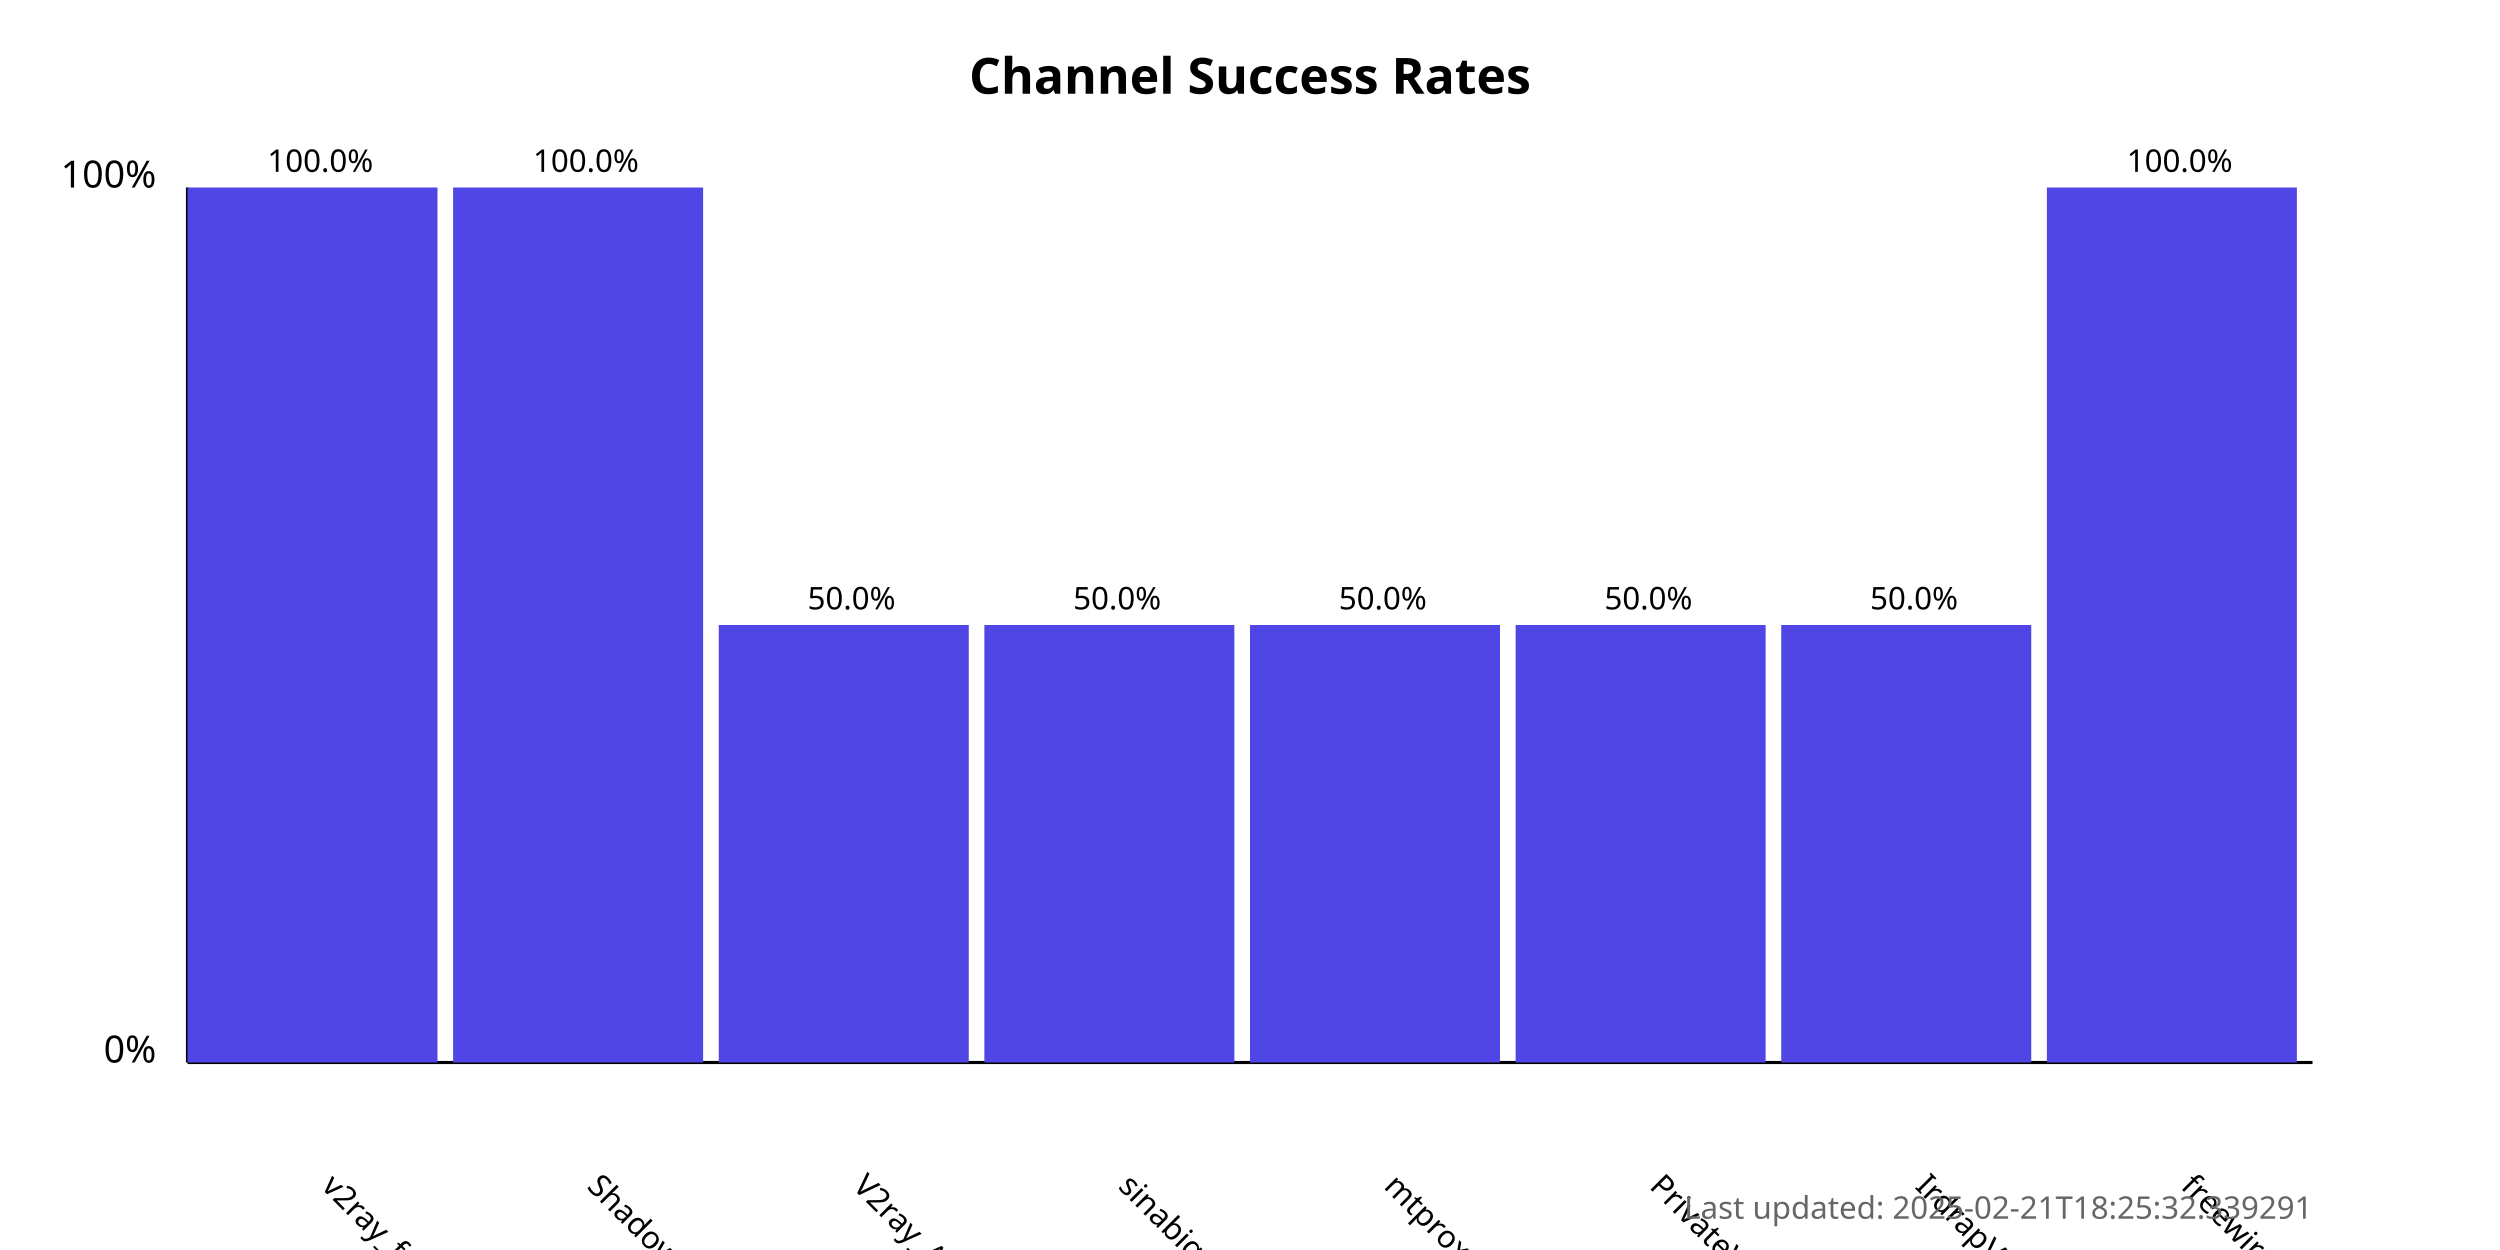
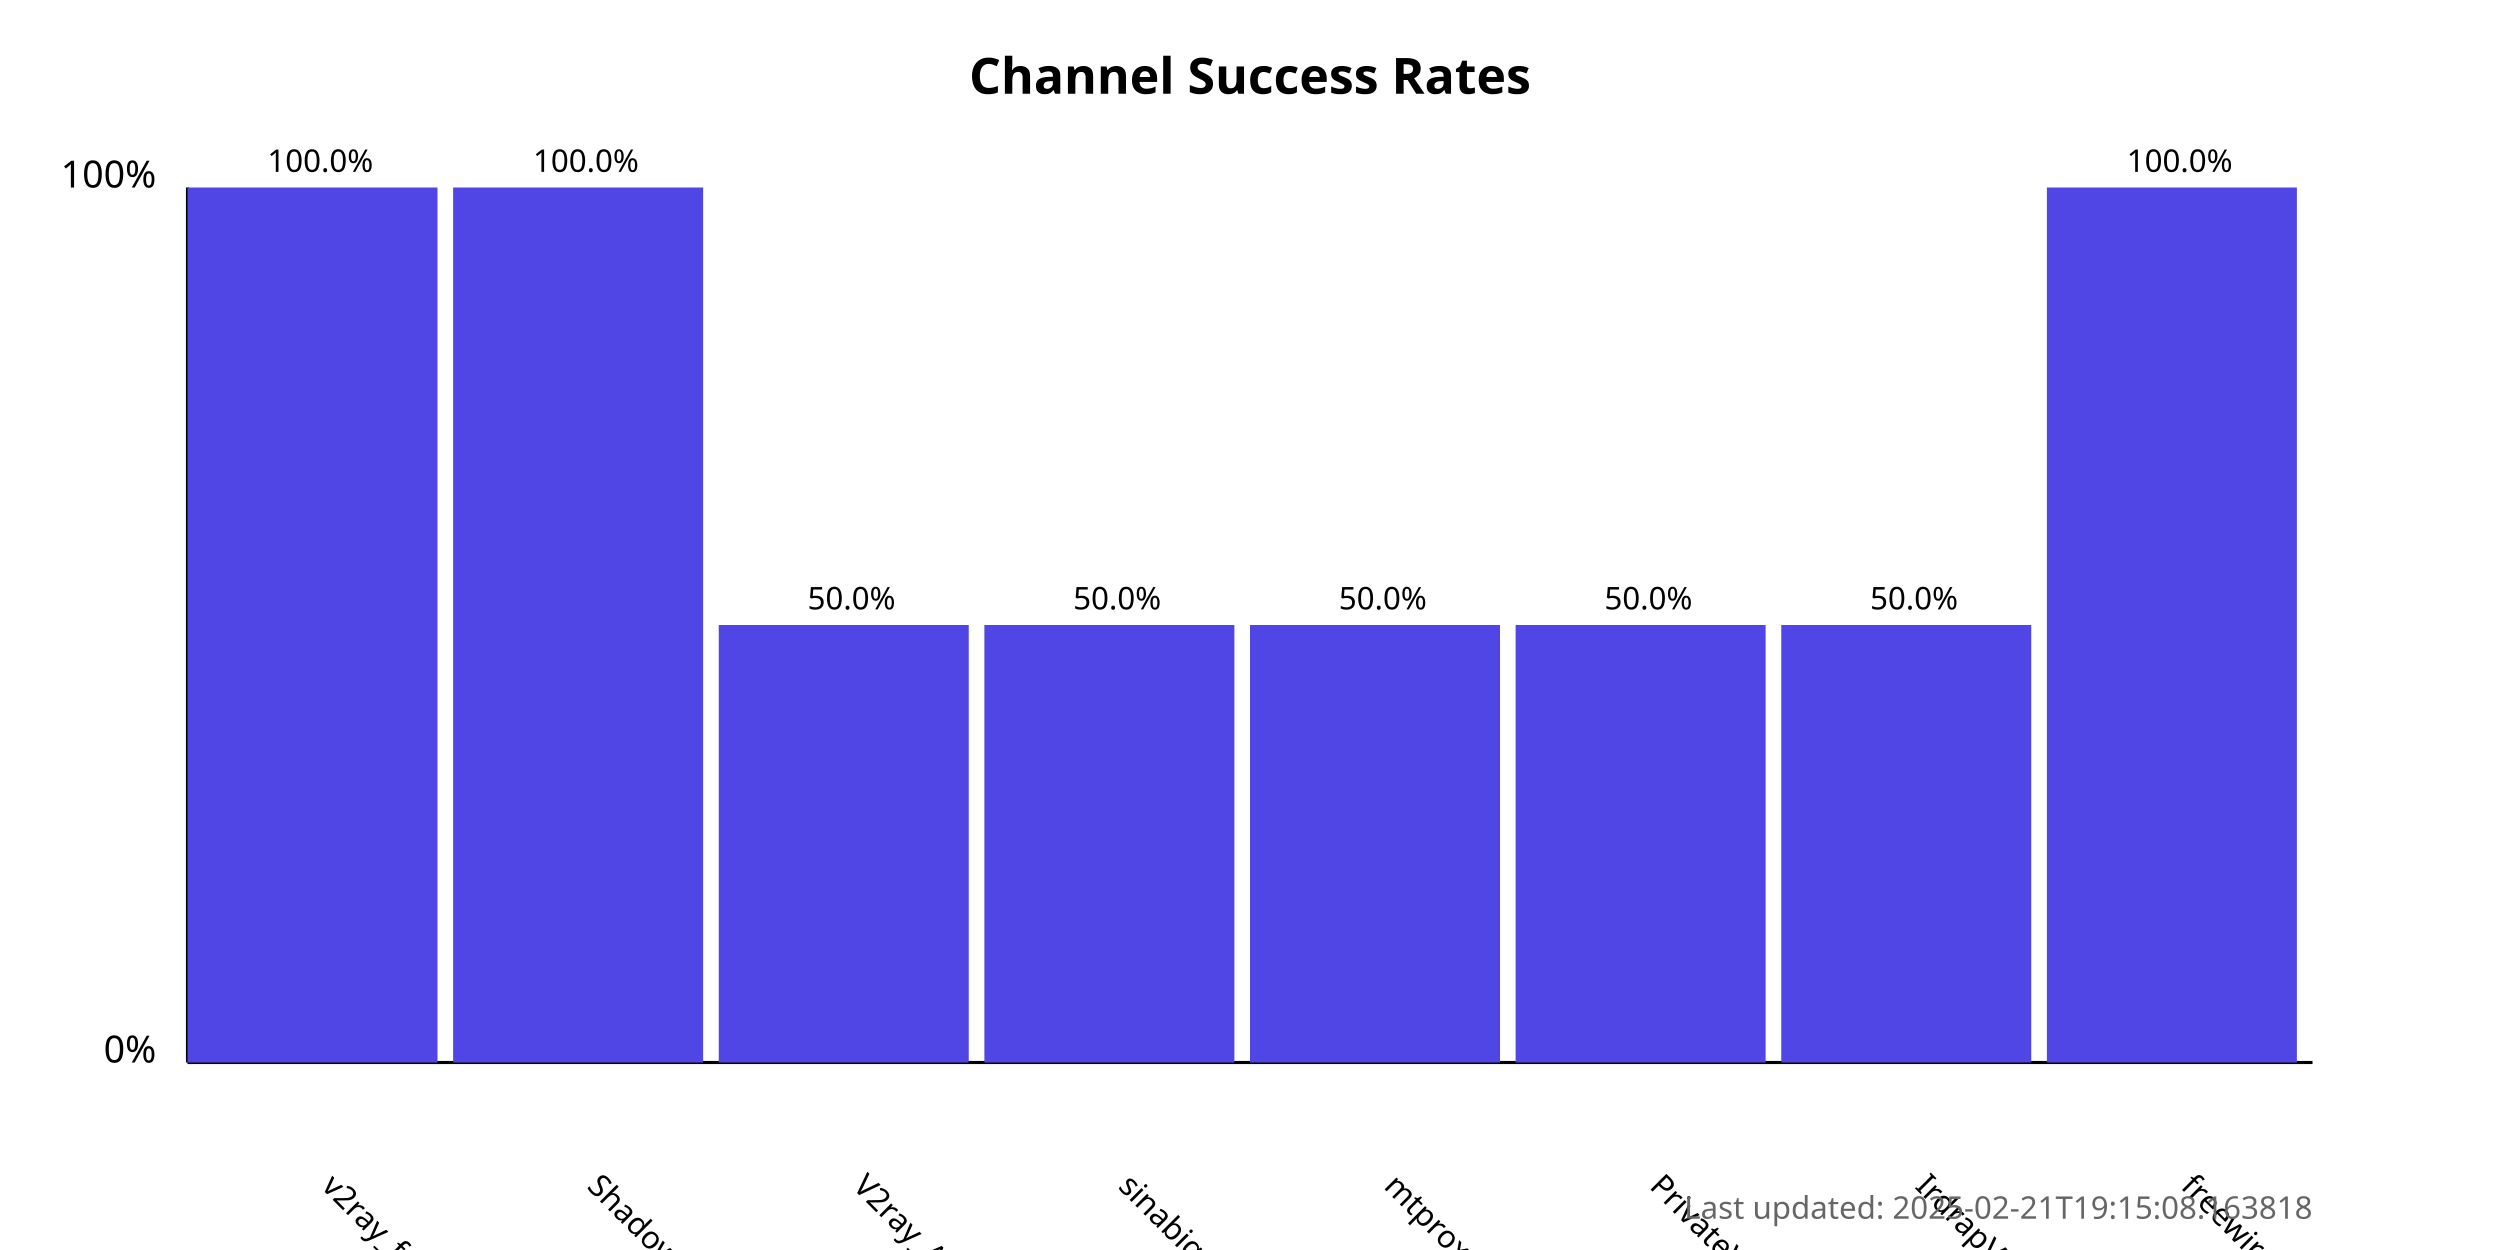
<svg xmlns="http://www.w3.org/2000/svg" width="800" height="400">
  <style>
            .chart-title { font: bold 16px sans-serif; }
            .axis-label { font: 12px sans-serif; }
            .tick-label { font: 10px sans-serif; }
            .bar { fill: #4f46e5; }
            .bar:hover { fill: #6366f1; }
            .timestamp { font: 10px sans-serif; fill: #666; }
        </style>
  <text x="400.0" y="30" text-anchor="middle" class="chart-title">
            Channel Success Rates
        </text>
  <line x1="60" y1="340" x2="60" y2="60" stroke="black" stroke-width="1" />
  <line x1="60" y1="340" x2="740" y2="340" stroke="black" stroke-width="1" />
  <text x="50" y="340" text-anchor="end" class="axis-label">0%</text>
  <text x="50" y="60" text-anchor="end" class="axis-label">100%</text>
  <g>
    <rect x="60" y="60.0" width="80.0" height="280.0" class="bar" />
    <text x="102.5" y="380" transform="rotate(45, 102.5, 380)" text-anchor="start" class="tick-label">
                v2ray_free_conf
            </text>
    <text x="102.5" y="55.0" text-anchor="middle" class="tick-label">
                100.0%
            </text>
  </g>
  <g>
    <rect x="145.0" y="60.0" width="80.0" height="280.0" class="bar" />
    <text x="187.5" y="380" transform="rotate(45, 187.5, 380)" text-anchor="start" class="tick-label">
                ShadowProxy66
            </text>
    <text x="187.5" y="55.0" text-anchor="middle" class="tick-label">
                100.0%
            </text>
  </g>
  <g>
    <rect x="230.0" y="200.0" width="80.0" height="140.0" class="bar" />
    <text x="272.5" y="380" transform="rotate(45, 272.5, 380)" text-anchor="start" class="tick-label">
                V2ray_Alpha
            </text>
    <text x="272.5" y="195.0" text-anchor="middle" class="tick-label">
                50.0%
            </text>
  </g>
  <g>
    <rect x="315.0" y="200.0" width="80.0" height="140.0" class="bar" />
    <text x="357.5" y="380" transform="rotate(45, 357.5, 380)" text-anchor="start" class="tick-label">
                sinabigo
            </text>
    <text x="357.5" y="195.0" text-anchor="middle" class="tick-label">
                50.0%
            </text>
  </g>
  <g>
    <rect x="400.0" y="200.0" width="80.0" height="140.0" class="bar" />
    <text x="442.5" y="380" transform="rotate(45, 442.5, 380)" text-anchor="start" class="tick-label">
                mtproxy_lists
            </text>
    <text x="442.5" y="195.0" text-anchor="middle" class="tick-label">
                50.0%
            </text>
  </g>
  <g>
    <rect x="485.0" y="200.0" width="80.0" height="140.0" class="bar" />
    <text x="527.5" y="380" transform="rotate(45, 527.5, 380)" text-anchor="start" class="tick-label">
                PrivateVPNs
            </text>
    <text x="527.5" y="195.0" text-anchor="middle" class="tick-label">
                50.0%
            </text>
  </g>
  <g>
    <rect x="570.0" y="200.0" width="80.0" height="140.0" class="bar" />
    <text x="612.5" y="380" transform="rotate(45, 612.5, 380)" text-anchor="start" class="tick-label">
                IrdrapVPNnews
            </text>
    <text x="612.5" y="195.0" text-anchor="middle" class="tick-label">
                50.0%
            </text>
  </g>
  <g>
    <rect x="655.0" y="60.0" width="80.0" height="280.0" class="bar" />
    <text x="697.5" y="380" transform="rotate(45, 697.5, 380)" text-anchor="start" class="tick-label">
                freewireguard
            </text>
    <text x="697.5" y="55.0" text-anchor="middle" class="tick-label">
                100.0%
            </text>
  </g>
  <text x="740" y="390" text-anchor="end" class="timestamp">
-             Last updated: 2025-02-21T18:25:32.339291
+             Last updated: 2025-02-21T19:15:08.163818
        </text>
</svg>
